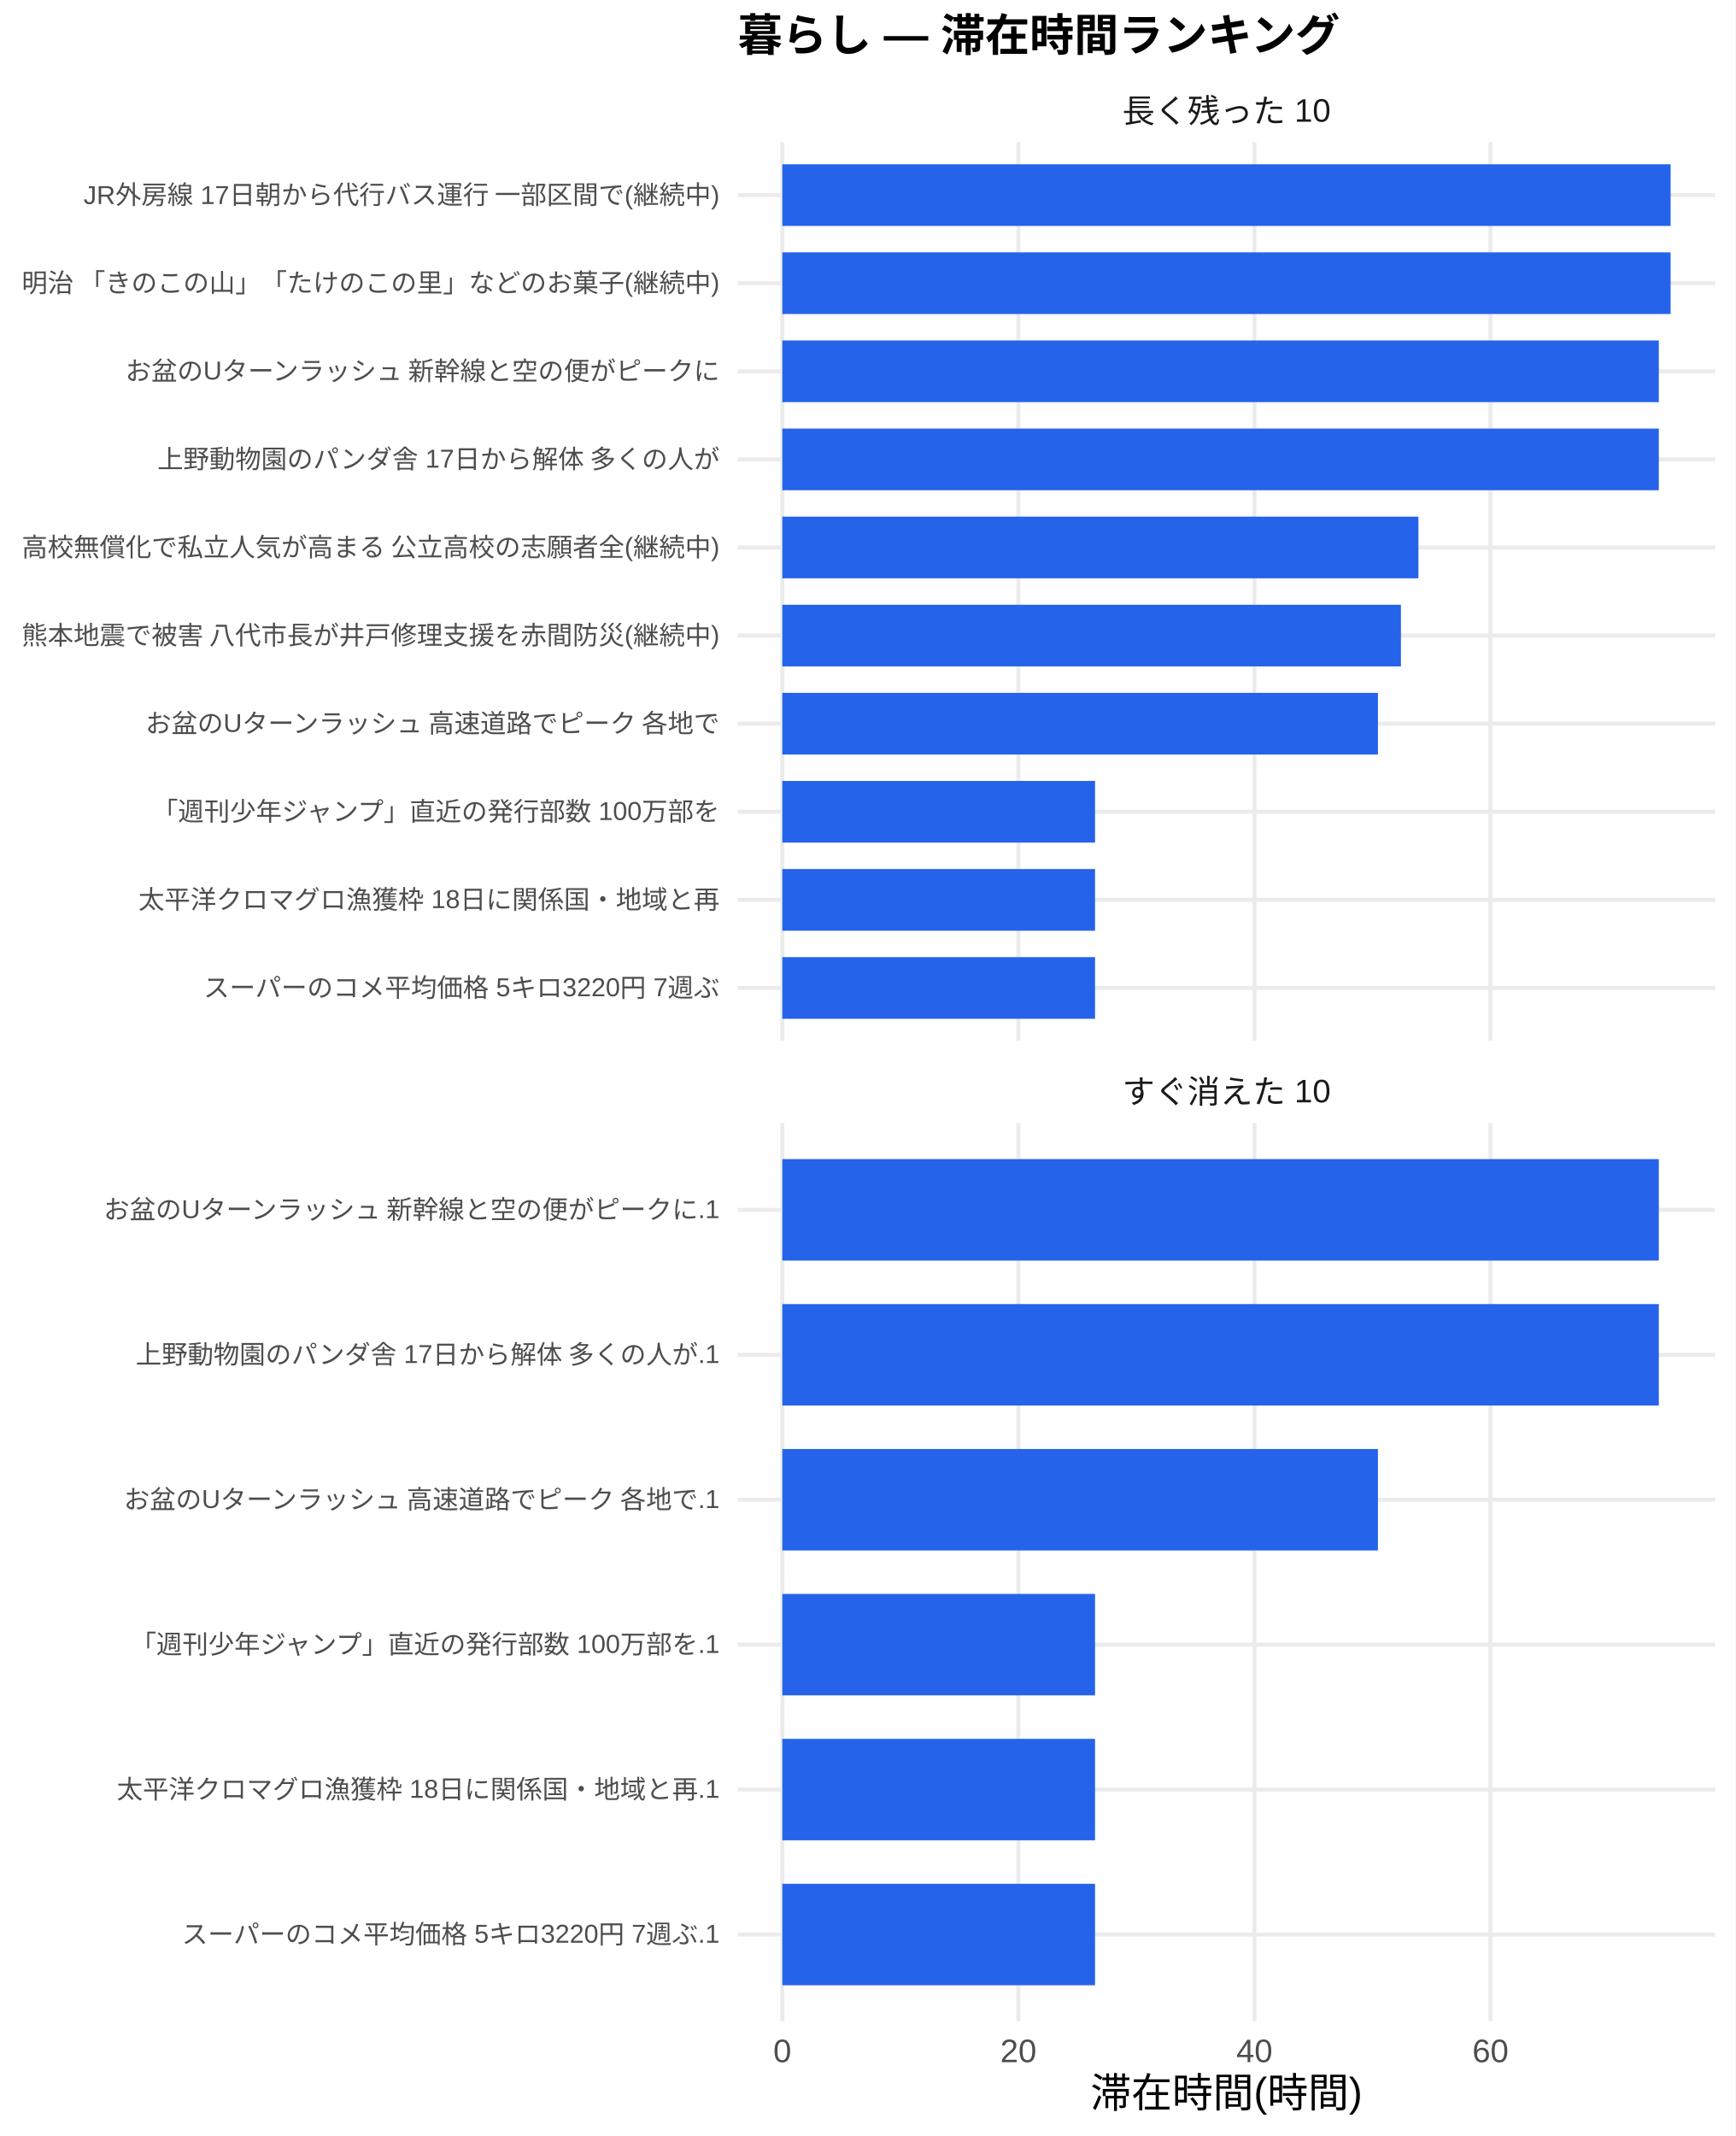
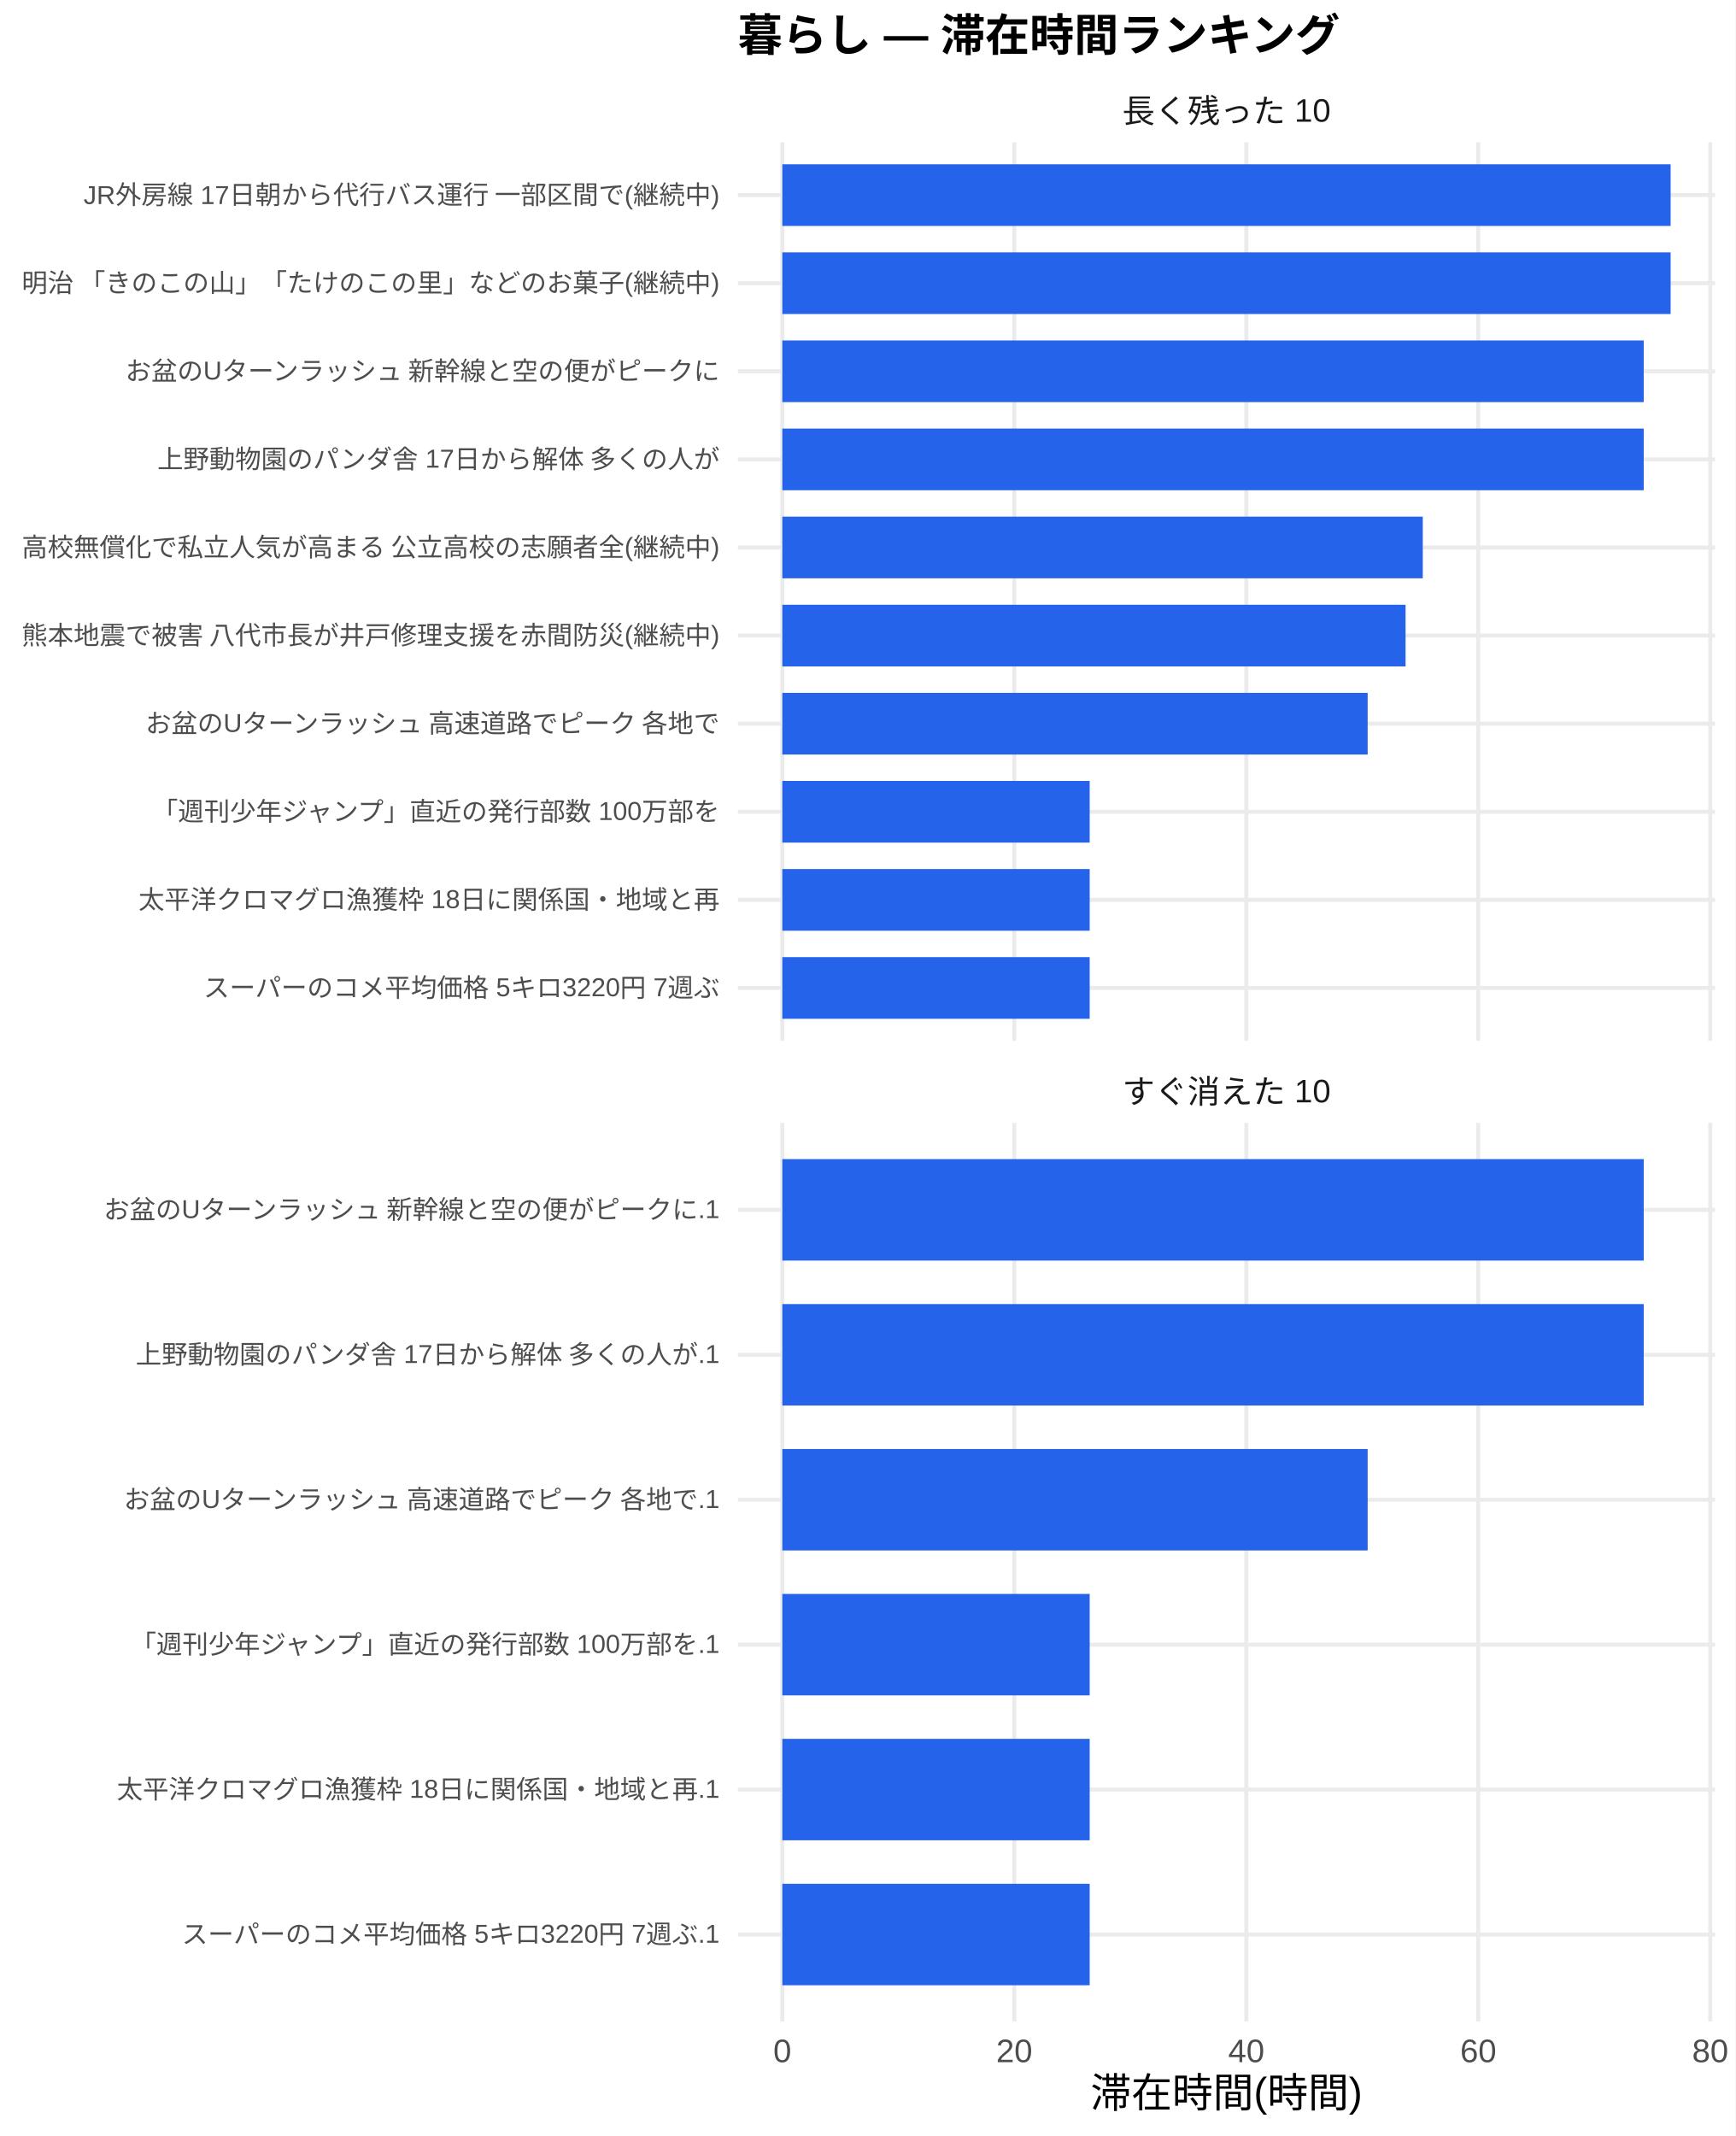
<svg xmlns="http://www.w3.org/2000/svg" width="468.00pt" height="576.00pt" viewBox="0 0 468.00 576.00">
  <g class="svglite">
    <defs>
      <style type="text/css">
    .svglite line, .svglite polyline, .svglite polygon, .svglite path, .svglite rect, .svglite circle {
      fill: none;
      stroke: #000000;
      stroke-linecap: round;
      stroke-linejoin: round;
      stroke-miterlimit: 10.00;
    }
    .svglite text {
      white-space: pre;
    }
    .svglite g.glyphgroup path {
      fill: inherit;
      stroke: none;
    }
  </style>
    </defs>
    <rect width="100%" height="100%" style="stroke: none; fill: #FFFFFF;" />
    <defs>
      <clipPath id="cpMC4wMHw0NjguMDB8MC4wMHw1NzYuMDA=">
        <rect x="0.00" y="0.00" width="468.00" height="576.00" />
      </clipPath>
    </defs>
    <g clip-path="url(#cpMC4wMHw0NjguMDB8MC4wMHw1NzYuMDA=)">
      <rect x="0" y="0.00" width="468.00" height="576.00" style="stroke-width: 1.07; stroke: none; fill: #FFFFFF;" />
    </g>
    <defs>
      <clipPath id="cpMTk5LjAwfDQ2Mi41MnwzOC4zNnwyODAuNjc=">
        <rect x="199.00" y="38.36" width="263.52" height="242.31" />
      </clipPath>
    </defs>
    <g clip-path="url(#cpMTk5LjAwfDQ2Mi41MnwzOC4zNnwyODAuNjc=)">
      <polyline points="199.00,266.42 462.52,266.42 " style="stroke-width: 1.07; stroke: #EBEBEB; stroke-linecap: butt;" />
      <polyline points="199.00,242.66 462.52,242.66 " style="stroke-width: 1.07; stroke: #EBEBEB; stroke-linecap: butt;" />
      <polyline points="199.00,218.91 462.52,218.91 " style="stroke-width: 1.07; stroke: #EBEBEB; stroke-linecap: butt;" />
      <polyline points="199.00,195.15 462.52,195.15 " style="stroke-width: 1.07; stroke: #EBEBEB; stroke-linecap: butt;" />
      <polyline points="199.00,171.39 462.52,171.39 " style="stroke-width: 1.07; stroke: #EBEBEB; stroke-linecap: butt;" />
      <polyline points="199.00,147.64 462.52,147.64 " style="stroke-width: 1.07; stroke: #EBEBEB; stroke-linecap: butt;" />
      <polyline points="199.00,123.88 462.52,123.88 " style="stroke-width: 1.07; stroke: #EBEBEB; stroke-linecap: butt;" />
      <polyline points="199.00,100.13 462.52,100.13 " style="stroke-width: 1.07; stroke: #EBEBEB; stroke-linecap: butt;" />
      <polyline points="199.00,76.37 462.52,76.37 " style="stroke-width: 1.07; stroke: #EBEBEB; stroke-linecap: butt;" />
      <polyline points="199.00,52.61 462.52,52.61 " style="stroke-width: 1.07; stroke: #EBEBEB; stroke-linecap: butt;" />
      <polyline points="210.98,280.67 210.98,38.36 " style="stroke-width: 1.07; stroke: #EBEBEB; stroke-linecap: butt;" />
-       <polyline points="274.64,280.67 274.64,38.36 " style="stroke-width: 1.07; stroke: #EBEBEB; stroke-linecap: butt;" />
-       <polyline points="338.30,280.67 338.30,38.36 " style="stroke-width: 1.07; stroke: #EBEBEB; stroke-linecap: butt;" />
-       <polyline points="401.95,280.67 401.95,38.36 " style="stroke-width: 1.07; stroke: #EBEBEB; stroke-linecap: butt;" />
+       <polyline points="273.54,280.67 273.54,38.36 " style="stroke-width: 1.07; stroke: #EBEBEB; stroke-linecap: butt;" />
+       <polyline points="336.11,280.67 336.11,38.36 " style="stroke-width: 1.07; stroke: #EBEBEB; stroke-linecap: butt;" />
+       <polyline points="398.67,280.67 398.67,38.36 " style="stroke-width: 1.07; stroke: #EBEBEB; stroke-linecap: butt;" />
+       <polyline points="461.23,280.67 461.23,38.36 " style="stroke-width: 1.07; stroke: #EBEBEB; stroke-linecap: butt;" />
      <rect x="210.98" y="44.30" width="239.56" height="16.63" style="stroke-width: 1.07; stroke: none; stroke-linecap: butt; stroke-linejoin: miter; fill: #2563EB;" />
      <rect x="210.98" y="68.05" width="239.56" height="16.63" style="stroke-width: 1.07; stroke: none; stroke-linecap: butt; stroke-linejoin: miter; fill: #2563EB;" />
-       <rect x="210.98" y="91.81" width="236.38" height="16.63" style="stroke-width: 1.07; stroke: none; stroke-linecap: butt; stroke-linejoin: miter; fill: #2563EB;" />
-       <rect x="210.98" y="115.57" width="236.38" height="16.63" style="stroke-width: 1.07; stroke: none; stroke-linecap: butt; stroke-linejoin: miter; fill: #2563EB;" />
-       <rect x="210.98" y="139.32" width="171.55" height="16.63" style="stroke-width: 1.07; stroke: none; stroke-linecap: butt; stroke-linejoin: miter; fill: #2563EB;" />
-       <rect x="210.98" y="163.08" width="166.83" height="16.63" style="stroke-width: 1.07; stroke: none; stroke-linecap: butt; stroke-linejoin: miter; fill: #2563EB;" />
-       <rect x="210.98" y="186.84" width="160.63" height="16.63" style="stroke-width: 1.07; stroke: none; stroke-linecap: butt; stroke-linejoin: miter; fill: #2563EB;" />
-       <rect x="210.98" y="210.59" width="84.34" height="16.63" style="stroke-width: 1.07; stroke: none; stroke-linecap: butt; stroke-linejoin: miter; fill: #2563EB;" />
-       <rect x="210.98" y="234.35" width="84.34" height="16.63" style="stroke-width: 1.07; stroke: none; stroke-linecap: butt; stroke-linejoin: miter; fill: #2563EB;" />
-       <rect x="210.98" y="258.10" width="84.34" height="16.63" style="stroke-width: 1.07; stroke: none; stroke-linecap: butt; stroke-linejoin: miter; fill: #2563EB;" />
+       <rect x="210.98" y="91.81" width="232.31" height="16.63" style="stroke-width: 1.07; stroke: none; stroke-linecap: butt; stroke-linejoin: miter; fill: #2563EB;" />
+       <rect x="210.98" y="115.57" width="232.31" height="16.63" style="stroke-width: 1.07; stroke: none; stroke-linecap: butt; stroke-linejoin: miter; fill: #2563EB;" />
+       <rect x="210.98" y="139.32" width="172.72" height="16.63" style="stroke-width: 1.07; stroke: none; stroke-linecap: butt; stroke-linejoin: miter; fill: #2563EB;" />
+       <rect x="210.98" y="163.08" width="168.08" height="16.63" style="stroke-width: 1.07; stroke: none; stroke-linecap: butt; stroke-linejoin: miter; fill: #2563EB;" />
+       <rect x="210.98" y="186.84" width="157.86" height="16.63" style="stroke-width: 1.07; stroke: none; stroke-linecap: butt; stroke-linejoin: miter; fill: #2563EB;" />
+       <rect x="210.98" y="210.59" width="82.89" height="16.63" style="stroke-width: 1.07; stroke: none; stroke-linecap: butt; stroke-linejoin: miter; fill: #2563EB;" />
+       <rect x="210.98" y="234.35" width="82.89" height="16.63" style="stroke-width: 1.07; stroke: none; stroke-linecap: butt; stroke-linejoin: miter; fill: #2563EB;" />
+       <rect x="210.98" y="258.10" width="82.89" height="16.63" style="stroke-width: 1.07; stroke: none; stroke-linecap: butt; stroke-linejoin: miter; fill: #2563EB;" />
    </g>
    <g clip-path="url(#cpMC4wMHw0NjguMDB8MC4wMHw1NzYuMDA=)">
</g>
    <defs>
      <clipPath id="cpMTk5LjAwfDQ2Mi41MnwzMDIuODB8NTQ1LjEy">
        <rect x="199.00" y="302.80" width="263.52" height="242.31" />
      </clipPath>
    </defs>
    <g clip-path="url(#cpMTk5LjAwfDQ2Mi41MnwzMDIuODB8NTQ1LjEy)">
      <polyline points="199.00,521.67 462.52,521.67 " style="stroke-width: 1.07; stroke: #EBEBEB; stroke-linecap: butt;" />
      <polyline points="199.00,482.58 462.52,482.58 " style="stroke-width: 1.07; stroke: #EBEBEB; stroke-linecap: butt;" />
      <polyline points="199.00,443.50 462.52,443.50 " style="stroke-width: 1.07; stroke: #EBEBEB; stroke-linecap: butt;" />
      <polyline points="199.00,404.42 462.52,404.42 " style="stroke-width: 1.07; stroke: #EBEBEB; stroke-linecap: butt;" />
      <polyline points="199.00,365.34 462.52,365.34 " style="stroke-width: 1.07; stroke: #EBEBEB; stroke-linecap: butt;" />
      <polyline points="199.00,326.25 462.52,326.25 " style="stroke-width: 1.07; stroke: #EBEBEB; stroke-linecap: butt;" />
      <polyline points="210.98,545.12 210.98,302.80 " style="stroke-width: 1.07; stroke: #EBEBEB; stroke-linecap: butt;" />
-       <polyline points="274.64,545.12 274.64,302.80 " style="stroke-width: 1.07; stroke: #EBEBEB; stroke-linecap: butt;" />
-       <polyline points="338.30,545.12 338.30,302.80 " style="stroke-width: 1.07; stroke: #EBEBEB; stroke-linecap: butt;" />
-       <polyline points="401.95,545.12 401.95,302.80 " style="stroke-width: 1.07; stroke: #EBEBEB; stroke-linecap: butt;" />
-       <rect x="210.98" y="312.57" width="236.38" height="27.36" style="stroke-width: 1.07; stroke: none; stroke-linecap: butt; stroke-linejoin: miter; fill: #2563EB;" />
-       <rect x="210.98" y="351.66" width="236.38" height="27.36" style="stroke-width: 1.07; stroke: none; stroke-linecap: butt; stroke-linejoin: miter; fill: #2563EB;" />
-       <rect x="210.98" y="390.74" width="160.63" height="27.36" style="stroke-width: 1.07; stroke: none; stroke-linecap: butt; stroke-linejoin: miter; fill: #2563EB;" />
-       <rect x="210.98" y="429.82" width="84.34" height="27.36" style="stroke-width: 1.07; stroke: none; stroke-linecap: butt; stroke-linejoin: miter; fill: #2563EB;" />
-       <rect x="210.98" y="468.90" width="84.34" height="27.36" style="stroke-width: 1.07; stroke: none; stroke-linecap: butt; stroke-linejoin: miter; fill: #2563EB;" />
-       <rect x="210.98" y="507.99" width="84.34" height="27.36" style="stroke-width: 1.07; stroke: none; stroke-linecap: butt; stroke-linejoin: miter; fill: #2563EB;" />
+       <polyline points="273.54,545.12 273.54,302.80 " style="stroke-width: 1.07; stroke: #EBEBEB; stroke-linecap: butt;" />
+       <polyline points="336.11,545.12 336.11,302.80 " style="stroke-width: 1.07; stroke: #EBEBEB; stroke-linecap: butt;" />
+       <polyline points="398.67,545.12 398.67,302.80 " style="stroke-width: 1.07; stroke: #EBEBEB; stroke-linecap: butt;" />
+       <polyline points="461.23,545.12 461.23,302.80 " style="stroke-width: 1.07; stroke: #EBEBEB; stroke-linecap: butt;" />
+       <rect x="210.98" y="312.57" width="232.31" height="27.36" style="stroke-width: 1.07; stroke: none; stroke-linecap: butt; stroke-linejoin: miter; fill: #2563EB;" />
+       <rect x="210.98" y="351.66" width="232.31" height="27.36" style="stroke-width: 1.07; stroke: none; stroke-linecap: butt; stroke-linejoin: miter; fill: #2563EB;" />
+       <rect x="210.98" y="390.74" width="157.86" height="27.36" style="stroke-width: 1.07; stroke: none; stroke-linecap: butt; stroke-linejoin: miter; fill: #2563EB;" />
+       <rect x="210.98" y="429.82" width="82.89" height="27.36" style="stroke-width: 1.07; stroke: none; stroke-linecap: butt; stroke-linejoin: miter; fill: #2563EB;" />
+       <rect x="210.98" y="468.90" width="82.89" height="27.36" style="stroke-width: 1.07; stroke: none; stroke-linecap: butt; stroke-linejoin: miter; fill: #2563EB;" />
+       <rect x="210.98" y="507.99" width="82.89" height="27.36" style="stroke-width: 1.07; stroke: none; stroke-linecap: butt; stroke-linejoin: miter; fill: #2563EB;" />
    </g>
    <g clip-path="url(#cpMC4wMHw0NjguMDB8MC4wMHw1NzYuMDA=)">
</g>
    <defs>
      <clipPath id="cpMTk5LjAwfDQ2Mi41MnwyODYuMTV8MzAyLjgw">
        <rect x="199.00" y="286.15" width="263.52" height="16.65" />
      </clipPath>
    </defs>
    <g clip-path="url(#cpMTk5LjAwfDQ2Mi41MnwyODYuMTV8MzAyLjgw)">
      <text x="330.76" y="297.50" text-anchor="middle" style="font-size: 8.80px;fill: #1A1A1A; font-family: &quot;Liberation Sans&quot;;" textLength="56.20px" lengthAdjust="spacingAndGlyphs">すぐ消えた 10</text>
    </g>
    <g clip-path="url(#cpMC4wMHw0NjguMDB8MC4wMHw1NzYuMDA=)">
</g>
    <defs>
      <clipPath id="cpMTk5LjAwfDQ2Mi41MnwyMS43MXwzOC4zNg==">
        <rect x="199.00" y="21.71" width="263.52" height="16.65" />
      </clipPath>
    </defs>
    <g clip-path="url(#cpMTk5LjAwfDQ2Mi41MnwyMS43MXwzOC4zNg==)">
      <text x="330.76" y="33.06" text-anchor="middle" style="font-size: 8.80px;fill: #1A1A1A; font-family: &quot;Liberation Sans&quot;;" textLength="56.20px" lengthAdjust="spacingAndGlyphs">長く残った 10</text>
    </g>
    <g clip-path="url(#cpMC4wMHw0NjguMDB8MC4wMHw1NzYuMDA=)">
      <text x="210.98" y="556.10" text-anchor="middle" style="font-size: 8.80px;fill: #4D4D4D; font-family: &quot;Liberation Sans&quot;;" textLength="4.89px" lengthAdjust="spacingAndGlyphs">0</text>
-       <text x="274.64" y="556.10" text-anchor="middle" style="font-size: 8.80px;fill: #4D4D4D; font-family: &quot;Liberation Sans&quot;;" textLength="9.78px" lengthAdjust="spacingAndGlyphs">20</text>
-       <text x="338.30" y="556.10" text-anchor="middle" style="font-size: 8.80px;fill: #4D4D4D; font-family: &quot;Liberation Sans&quot;;" textLength="9.78px" lengthAdjust="spacingAndGlyphs">40</text>
-       <text x="401.95" y="556.10" text-anchor="middle" style="font-size: 8.80px;fill: #4D4D4D; font-family: &quot;Liberation Sans&quot;;" textLength="9.78px" lengthAdjust="spacingAndGlyphs">60</text>
+       <text x="273.54" y="556.10" text-anchor="middle" style="font-size: 8.80px;fill: #4D4D4D; font-family: &quot;Liberation Sans&quot;;" textLength="9.78px" lengthAdjust="spacingAndGlyphs">20</text>
+       <text x="336.11" y="556.10" text-anchor="middle" style="font-size: 8.80px;fill: #4D4D4D; font-family: &quot;Liberation Sans&quot;;" textLength="9.78px" lengthAdjust="spacingAndGlyphs">40</text>
+       <text x="398.67" y="556.10" text-anchor="middle" style="font-size: 8.80px;fill: #4D4D4D; font-family: &quot;Liberation Sans&quot;;" textLength="9.78px" lengthAdjust="spacingAndGlyphs">60</text>
+       <text x="461.23" y="556.10" text-anchor="middle" style="font-size: 8.80px;fill: #4D4D4D; font-family: &quot;Liberation Sans&quot;;" textLength="9.78px" lengthAdjust="spacingAndGlyphs">80</text>
      <text x="194.07" y="268.83" text-anchor="end" style="font-size: 7.00px;fill: #4D4D4D; font-family: &quot;Liberation Sans&quot;;" textLength="139.22px" lengthAdjust="spacingAndGlyphs">スーパーのコメ平均価格 5キロ3220円 7週ぶ</text>
      <text x="194.07" y="245.07" text-anchor="end" style="font-size: 7.00px;fill: #4D4D4D; font-family: &quot;Liberation Sans&quot;;" textLength="156.72px" lengthAdjust="spacingAndGlyphs">太平洋クロマグロ漁獲枠 18日に関係国・地域と再</text>
      <text x="194.07" y="221.31" text-anchor="end" style="font-size: 7.00px;fill: #4D4D4D; font-family: &quot;Liberation Sans&quot;;" textLength="153.61px" lengthAdjust="spacingAndGlyphs">「週刊少年ジャンプ」直近の発行部数 100万部を</text>
      <text x="194.07" y="197.56" text-anchor="end" style="font-size: 7.00px;fill: #4D4D4D; font-family: &quot;Liberation Sans&quot;;" textLength="155.94px" lengthAdjust="spacingAndGlyphs">お盆のUターンラッシュ 高速道路でピーク 各地で</text>
      <text x="194.07" y="173.80" text-anchor="end" style="font-size: 7.00px;fill: #4D4D4D; font-family: &quot;Liberation Sans&quot;;" textLength="188.59px" lengthAdjust="spacingAndGlyphs">熊本地震で被害 八代市長が井戸修理支援を赤間防災(継続中)</text>
      <text x="194.07" y="150.05" text-anchor="end" style="font-size: 7.00px;fill: #4D4D4D; font-family: &quot;Liberation Sans&quot;;" textLength="188.59px" lengthAdjust="spacingAndGlyphs">高校無償化で私立人気が高まる 公立高校の志願者全(継続中)</text>
      <text x="194.07" y="126.29" text-anchor="end" style="font-size: 7.00px;fill: #4D4D4D; font-family: &quot;Liberation Sans&quot;;" textLength="151.66px" lengthAdjust="spacingAndGlyphs">上野動物園のパンダ舎 17日から解体 多くの人が</text>
      <text x="194.07" y="102.53" text-anchor="end" style="font-size: 7.00px;fill: #4D4D4D; font-family: &quot;Liberation Sans&quot;;" textLength="161.00px" lengthAdjust="spacingAndGlyphs">お盆のUターンラッシュ 新幹線と空の便がピークに</text>
      <text x="194.07" y="78.78" text-anchor="end" style="font-size: 7.00px;fill: #4D4D4D; font-family: &quot;Liberation Sans&quot;;" textLength="188.59px" lengthAdjust="spacingAndGlyphs">明治 「きのこの山」「たけのこの里」などのお菓子(継続中)</text>
      <text x="194.07" y="55.02" text-anchor="end" style="font-size: 7.00px;fill: #4D4D4D; font-family: &quot;Liberation Sans&quot;;" textLength="171.88px" lengthAdjust="spacingAndGlyphs">JR外房線 17日朝から代行バス運行 一部区間で(継続中)</text>
      <text x="194.07" y="524.07" text-anchor="end" style="font-size: 7.00px;fill: #4D4D4D; font-family: &quot;Liberation Sans&quot;;" textLength="145.05px" lengthAdjust="spacingAndGlyphs">スーパーのコメ平均価格 5キロ3220円 7週ぶ.1</text>
      <text x="194.07" y="484.99" text-anchor="end" style="font-size: 7.00px;fill: #4D4D4D; font-family: &quot;Liberation Sans&quot;;" textLength="162.55px" lengthAdjust="spacingAndGlyphs">太平洋クロマグロ漁獲枠 18日に関係国・地域と再.1</text>
      <text x="194.07" y="445.91" text-anchor="end" style="font-size: 7.00px;fill: #4D4D4D; font-family: &quot;Liberation Sans&quot;;" textLength="159.44px" lengthAdjust="spacingAndGlyphs">「週刊少年ジャンプ」直近の発行部数 100万部を.1</text>
      <text x="194.07" y="406.83" text-anchor="end" style="font-size: 7.00px;fill: #4D4D4D; font-family: &quot;Liberation Sans&quot;;" textLength="161.77px" lengthAdjust="spacingAndGlyphs">お盆のUターンラッシュ 高速道路でピーク 各地で.1</text>
      <text x="194.07" y="367.74" text-anchor="end" style="font-size: 7.00px;fill: #4D4D4D; font-family: &quot;Liberation Sans&quot;;" textLength="157.48px" lengthAdjust="spacingAndGlyphs">上野動物園のパンダ舎 17日から解体 多くの人が.1</text>
      <text x="194.07" y="328.66" text-anchor="end" style="font-size: 7.00px;fill: #4D4D4D; font-family: &quot;Liberation Sans&quot;;" textLength="166.83px" lengthAdjust="spacingAndGlyphs">お盆のUターンラッシュ 新幹線と空の便がピークに.1</text>
      <text x="330.76" y="568.24" text-anchor="middle" style="font-size: 11.00px; font-family: &quot;Liberation Sans&quot;;" textLength="73.31px" lengthAdjust="spacingAndGlyphs">滞在時間(時間)</text>
      <text x="199.00" y="13.74" style="font-size: 12.00px; font-weight: bold; font-family: &quot;Liberation Sans&quot;;" textLength="162.66px" lengthAdjust="spacingAndGlyphs">暮らし — 滞在時間ランキング</text>
    </g>
  </g>
</svg>
